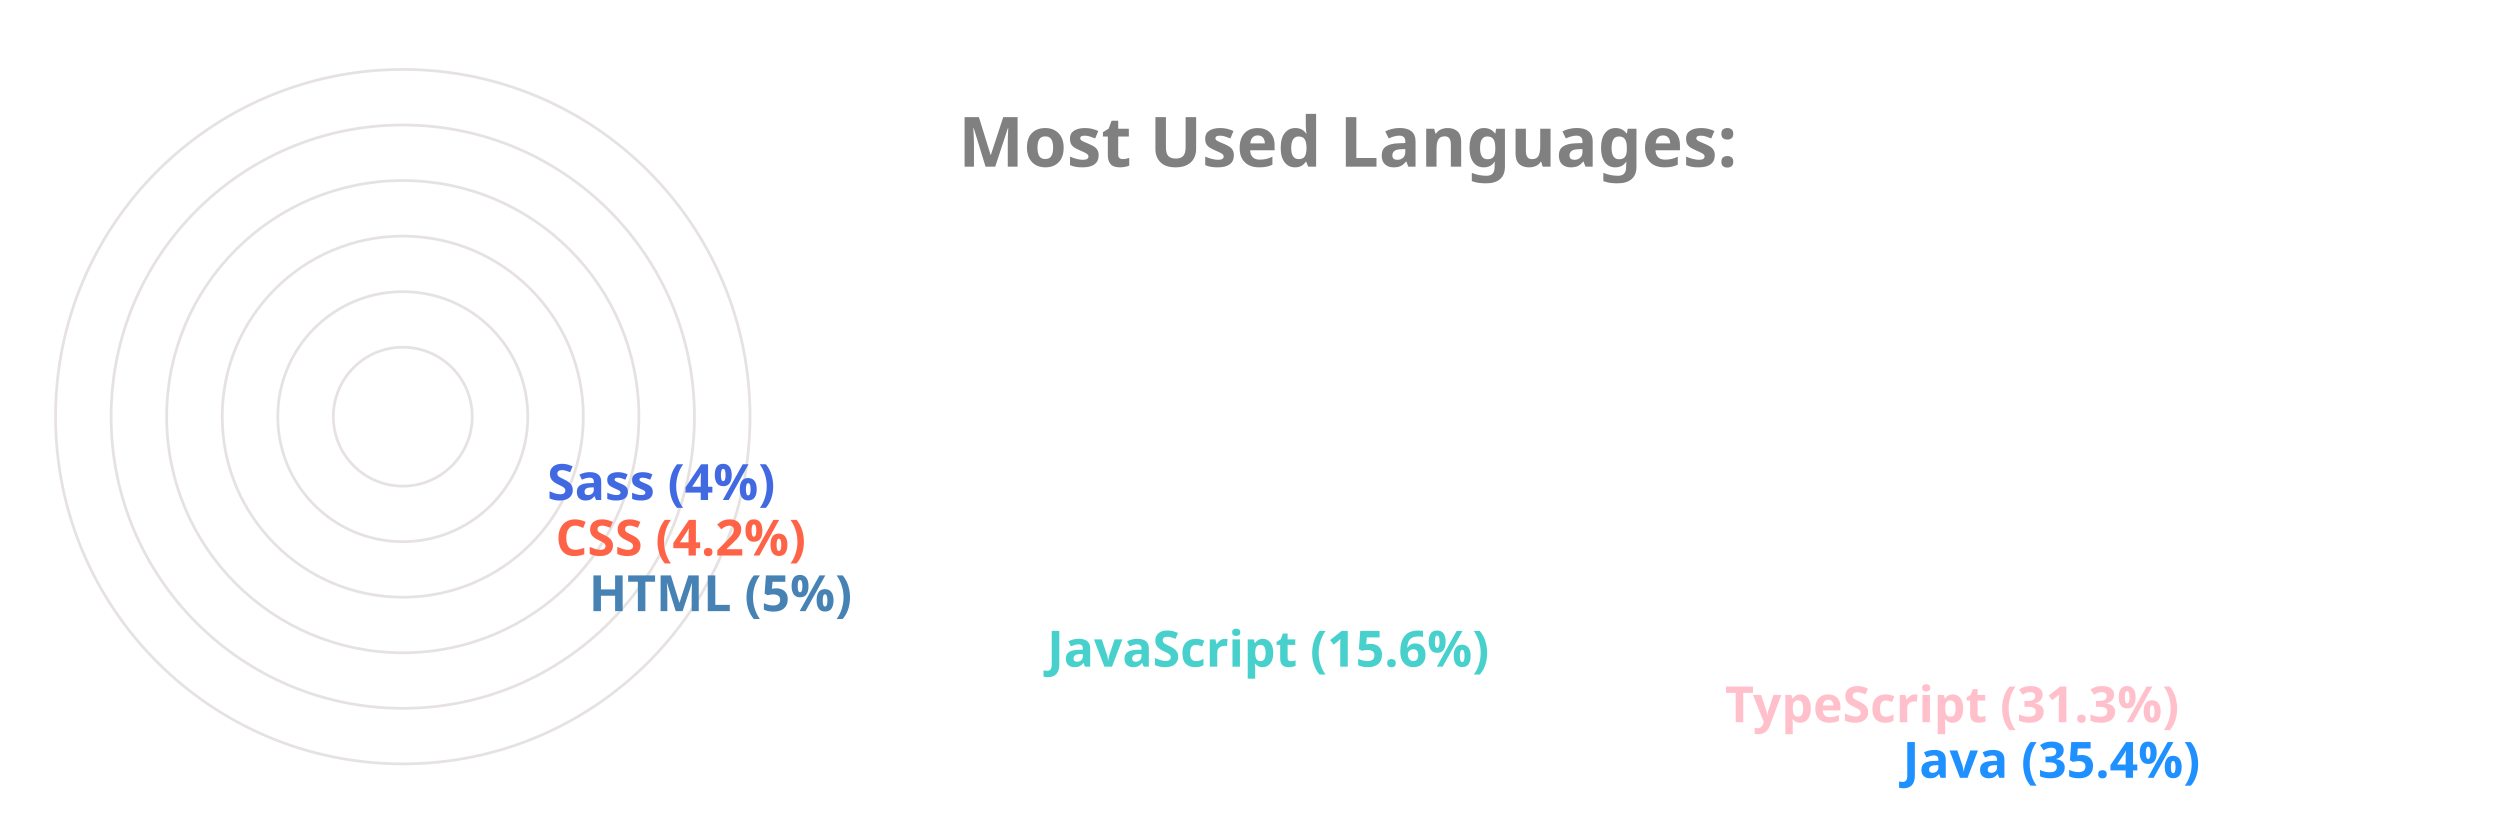
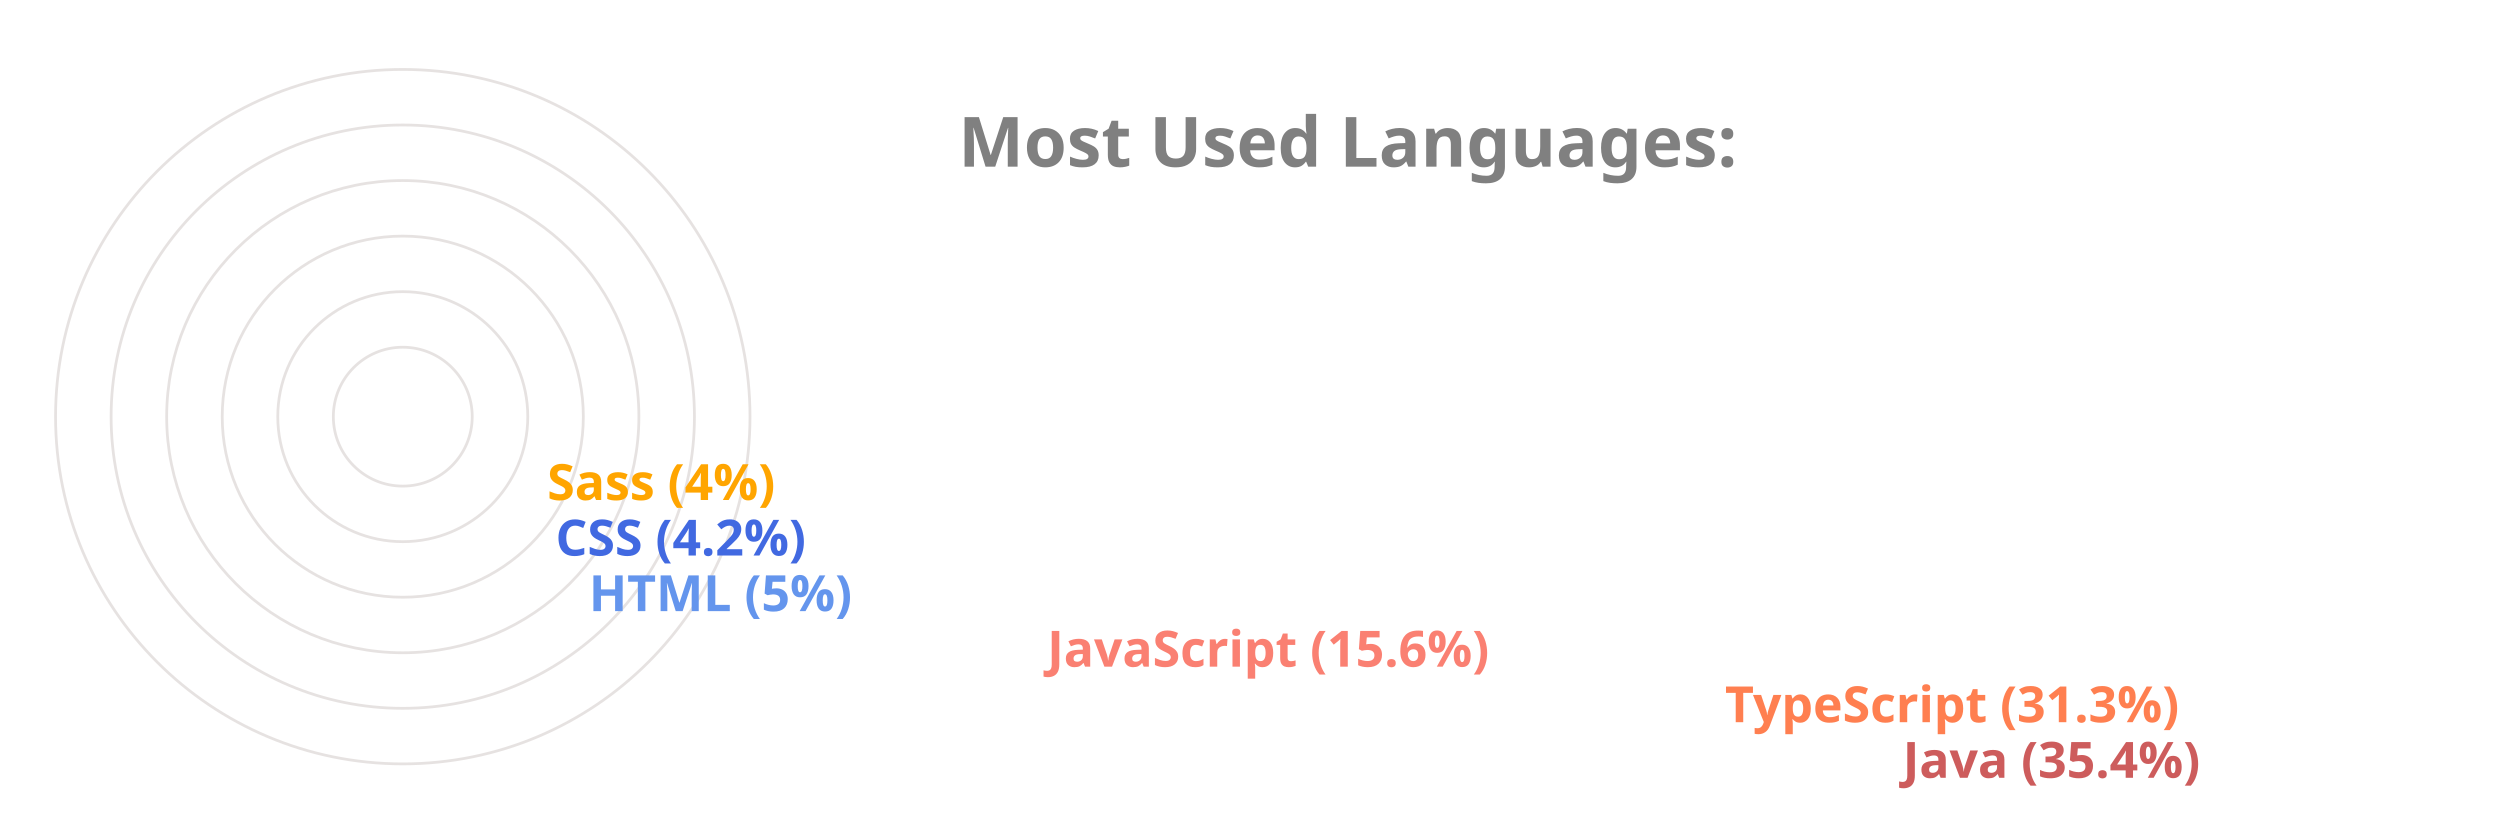
<svg xmlns="http://www.w3.org/2000/svg" viewBox="0 0 650 300" height="200px" width="600px">
  <style>
		.label {
			font: bold 25px sans-serif;
			color: #404040;
			-webkit-text-stroke: 1px white;
	  	}
		.name {
			font: bold 18px sans-serif;
			color: #404040;
	  	}

		.line {
			stroke-dasharray: 1000;
			stroke-dashoffset: 1000;
			animation: dash 3.5s ease-in-out forwards;	
			animation-iteration-count: infinite;
			animation-direction: alternate-reverse;
		}

		.path {
			stroke-dasharray: 1000;
			stroke-dashoffset: 1000;
			animation: dash 3.5s ease-in-out forwards;	
			animation-iteration-count: infinite;
			animation-direction: alternate-reverse;
		}
		  
		@keyframes dash {
			to {
				stroke-dashoffset: 0;
			}
		}

	</style>
  <g stroke="#E6E2E1" fill="none" stroke-width="1">
    <circle cx="20" cy="150" r="125" />
    <circle cx="20" cy="150" r="105" />
    <circle cx="20" cy="150" r="85" />
    <circle cx="20" cy="150" r="65" />
    <circle cx="20" cy="150" r="45" />
    <circle cx="20" cy="150" r="25" />
  </g>
  <g fill="none" stroke-width="20" class="line">
-     <line x2="550" y2="275" x1="20" y1="275" stroke="DodgerBlue" />
-     <line x2="486" y2="255" x1="20" y1="255" stroke="Pink" />
-     <line x2="242" y2="235" x1="20" y1="235" stroke="MediumTurquoise" />
-     <line x2="77" y2="215" x1="20" y1="215" stroke="SteelBlue" />
-     <line x2="65" y2="195" x1="20" y1="195" stroke="Tomato" />
-     <line x2="62" y2="175" x1="20" y1="175" stroke="RoyalBlue" />
+     <line x2="550" y2="275" x1="20" y1="275" stroke="IndianRed" />
+     <line x2="486" y2="255" x1="20" y1="255" stroke="Coral" />
+     <line x2="242" y2="235" x1="20" y1="235" stroke="Salmon" />
+     <line x2="77" y2="215" x1="20" y1="215" stroke="CornflowerBlue" />
+     <line x2="65" y2="195" x1="20" y1="195" stroke="RoyalBlue" />
+     <line x2="62" y2="175" x1="20" y1="175" stroke="Orange" />
  </g>
  <g fill="none" stroke-width="20" stroke-linecap="round" class="path">
-     <path d="M 20 275 A 125 125 45 0 1 -82 78" stroke="DodgerBlue" />
-     <path d="M 20 255 A 105 105 45 0 1 -70 95" stroke="Pink" />
-     <path d="M 20 235 A 85 85 45 0 1 -61 126" stroke="MediumTurquoise" />
-     <path d="M 20 215 A 65 65 45 0 1 -44 144" stroke="SteelBlue" />
-     <path d="M 20 195 A 45 45 45 0 1 -24 146" stroke="Tomato" />
-     <path d="M 20 175 A 25 25 45 0 1 -4 148" stroke="RoyalBlue" />
+     <path d="M 20 275 A 125 125 45 0 1 -82 78" stroke="IndianRed" />
+     <path d="M 20 255 A 105 105 45 0 1 -70 95" stroke="Coral" />
+     <path d="M 20 235 A 85 85 45 0 1 -61 126" stroke="Salmon" />
+     <path d="M 20 215 A 65 65 45 0 1 -44 144" stroke="CornflowerBlue" />
+     <path d="M 20 195 A 45 45 45 0 1 -24 146" stroke="RoyalBlue" />
+     <path d="M 20 175 A 25 25 45 0 1 -4 148" stroke="Orange" />
  </g>
  <g class="name">
-     <text x="560" y="280" fill="DodgerBlue">Java (35.4%)</text>
-     <text x="496" y="260" fill="Pink">TypeScript (31.3%)</text>
-     <text x="252" y="240" fill="MediumTurquoise">JavaScript (15.6%)</text>
-     <text x="87" y="220" fill="SteelBlue">HTML (5%)</text>
-     <text x="75" y="200" fill="Tomato">CSS (4.2%)</text>
-     <text x="72" y="180" fill="RoyalBlue">Sass (4%)</text>
+     <text x="560" y="280" fill="IndianRed">Java (35.4%)</text>
+     <text x="496" y="260" fill="Coral">TypeScript (31.3%)</text>
+     <text x="252" y="240" fill="Salmon">JavaScript (15.6%)</text>
+     <text x="87" y="220" fill="CornflowerBlue">HTML (5%)</text>
+     <text x="75" y="200" fill="RoyalBlue">CSS (4.2%)</text>
+     <text x="72" y="180" fill="Orange">Sass (4%)</text>
  </g>
  <g class="label">
    <text x="220" y="60" fill="grey">Most Used Languages:</text>
  </g>
</svg>
